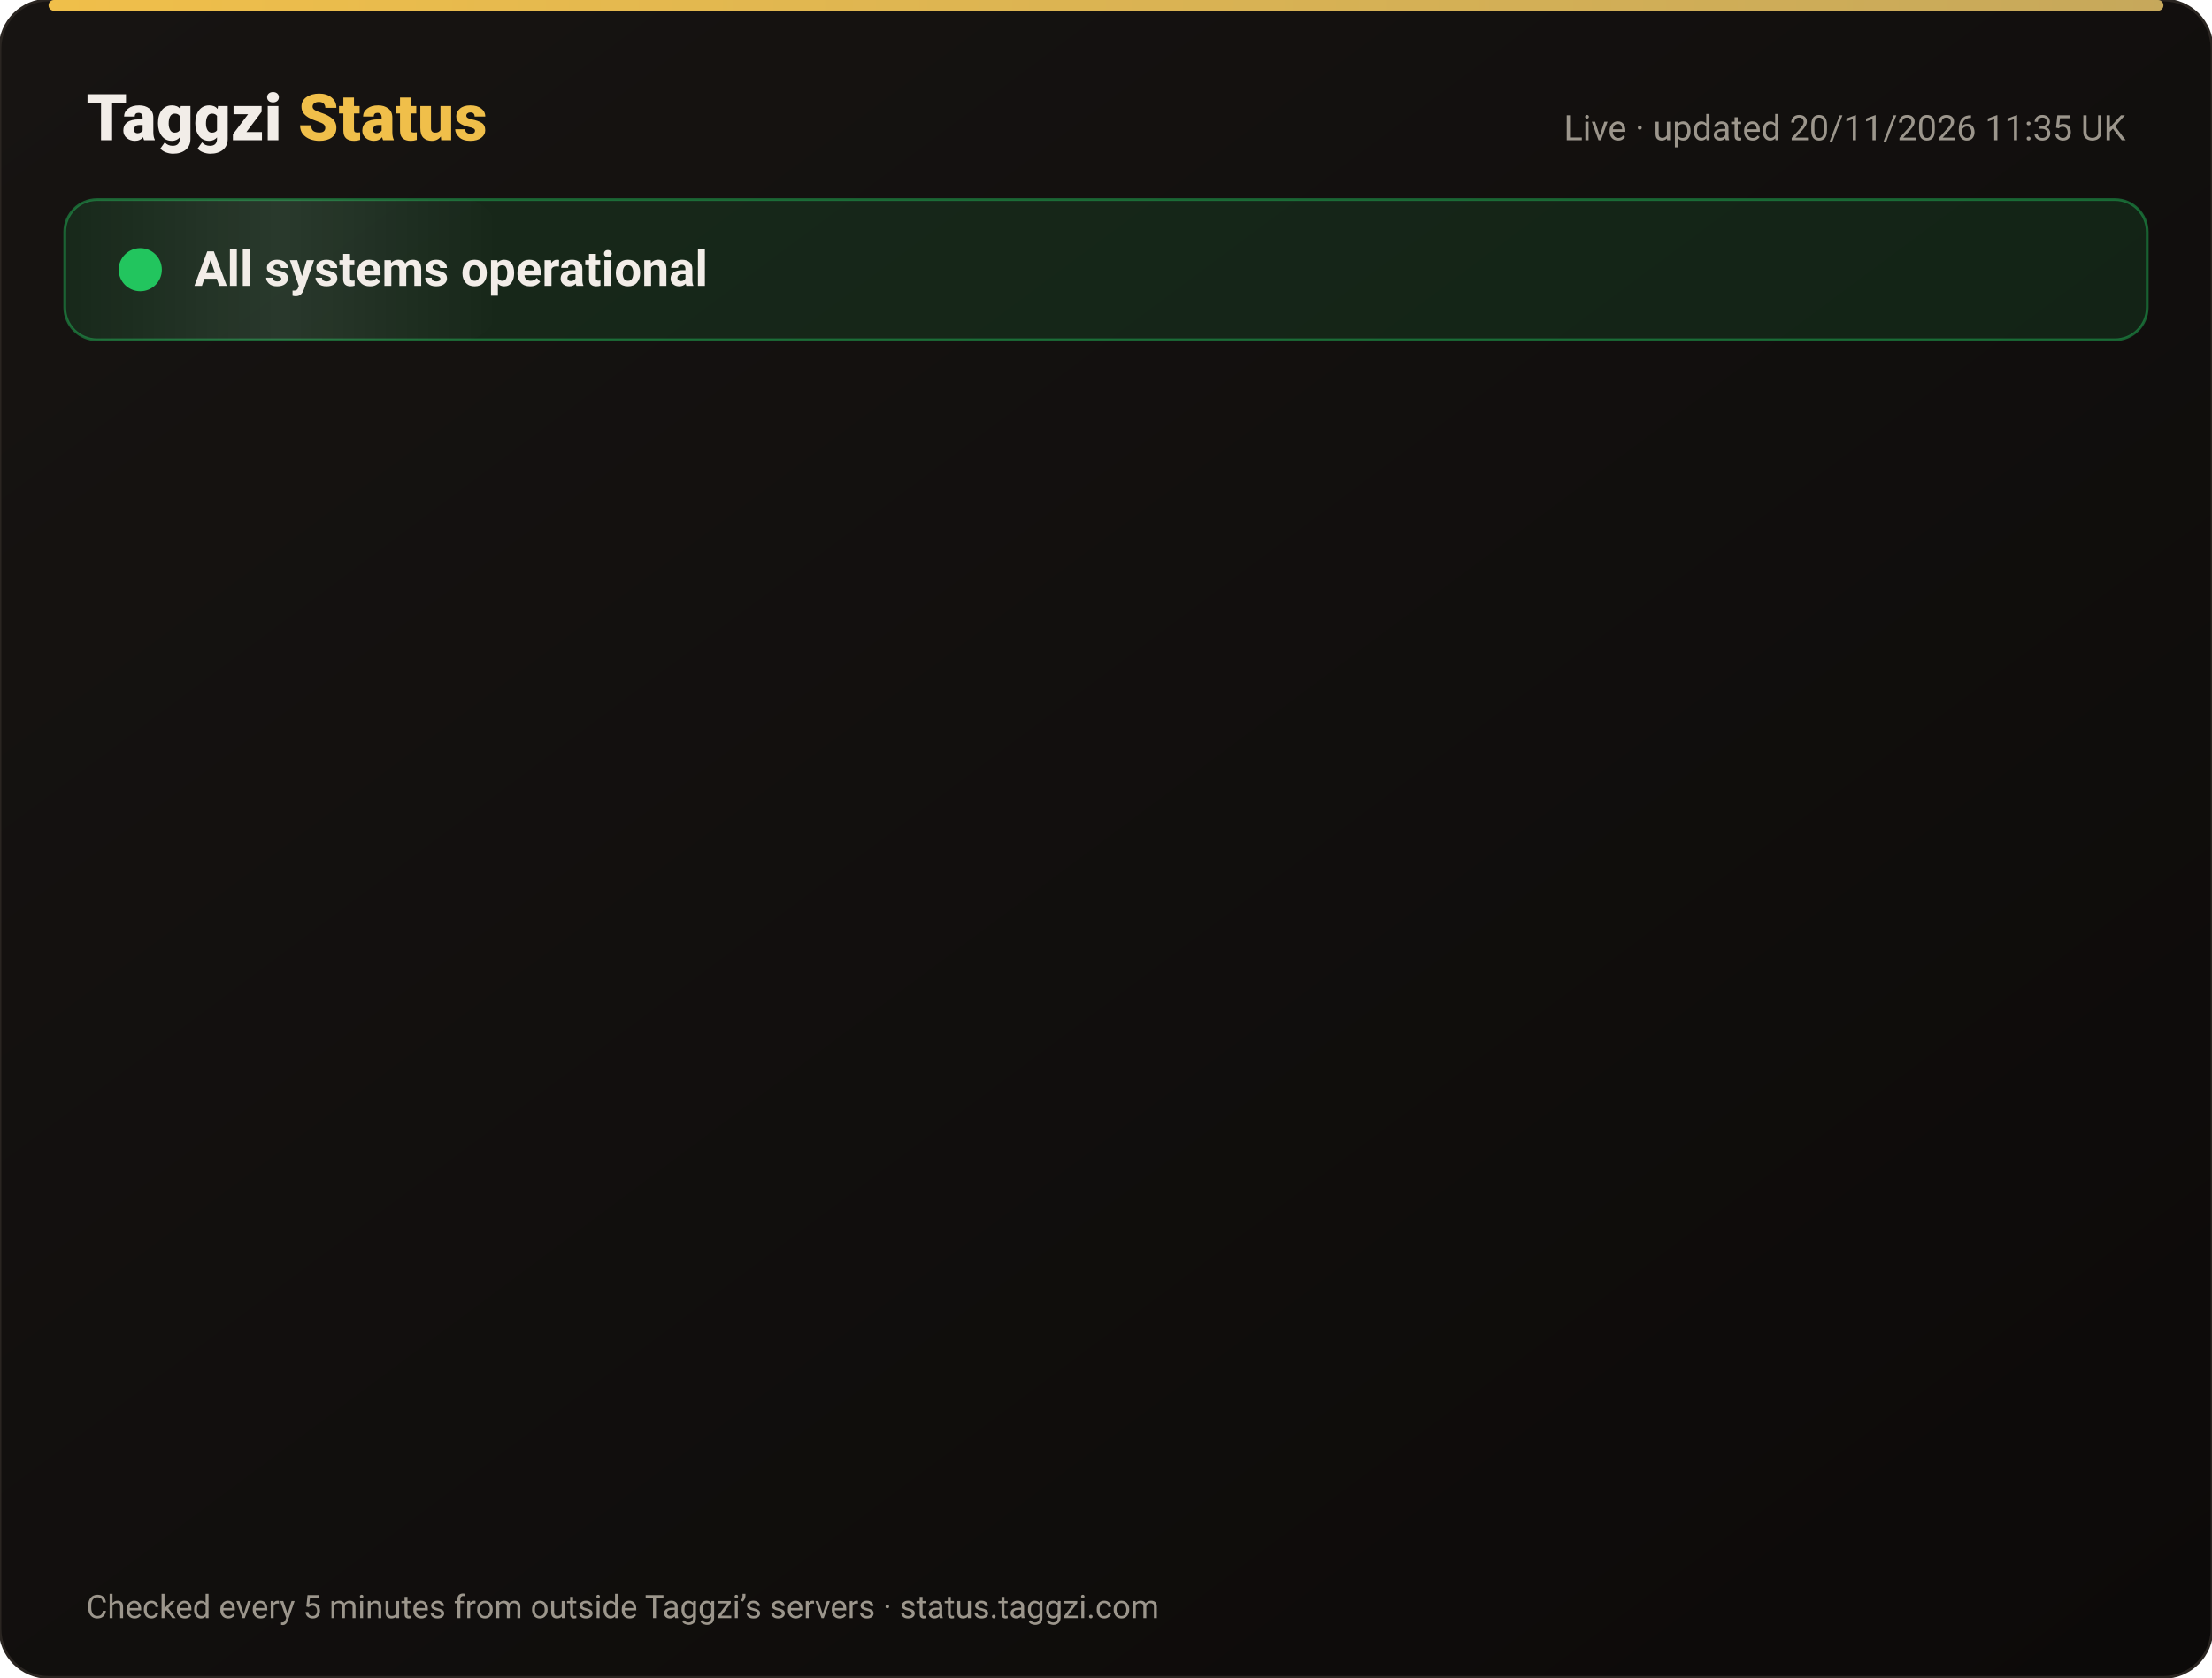
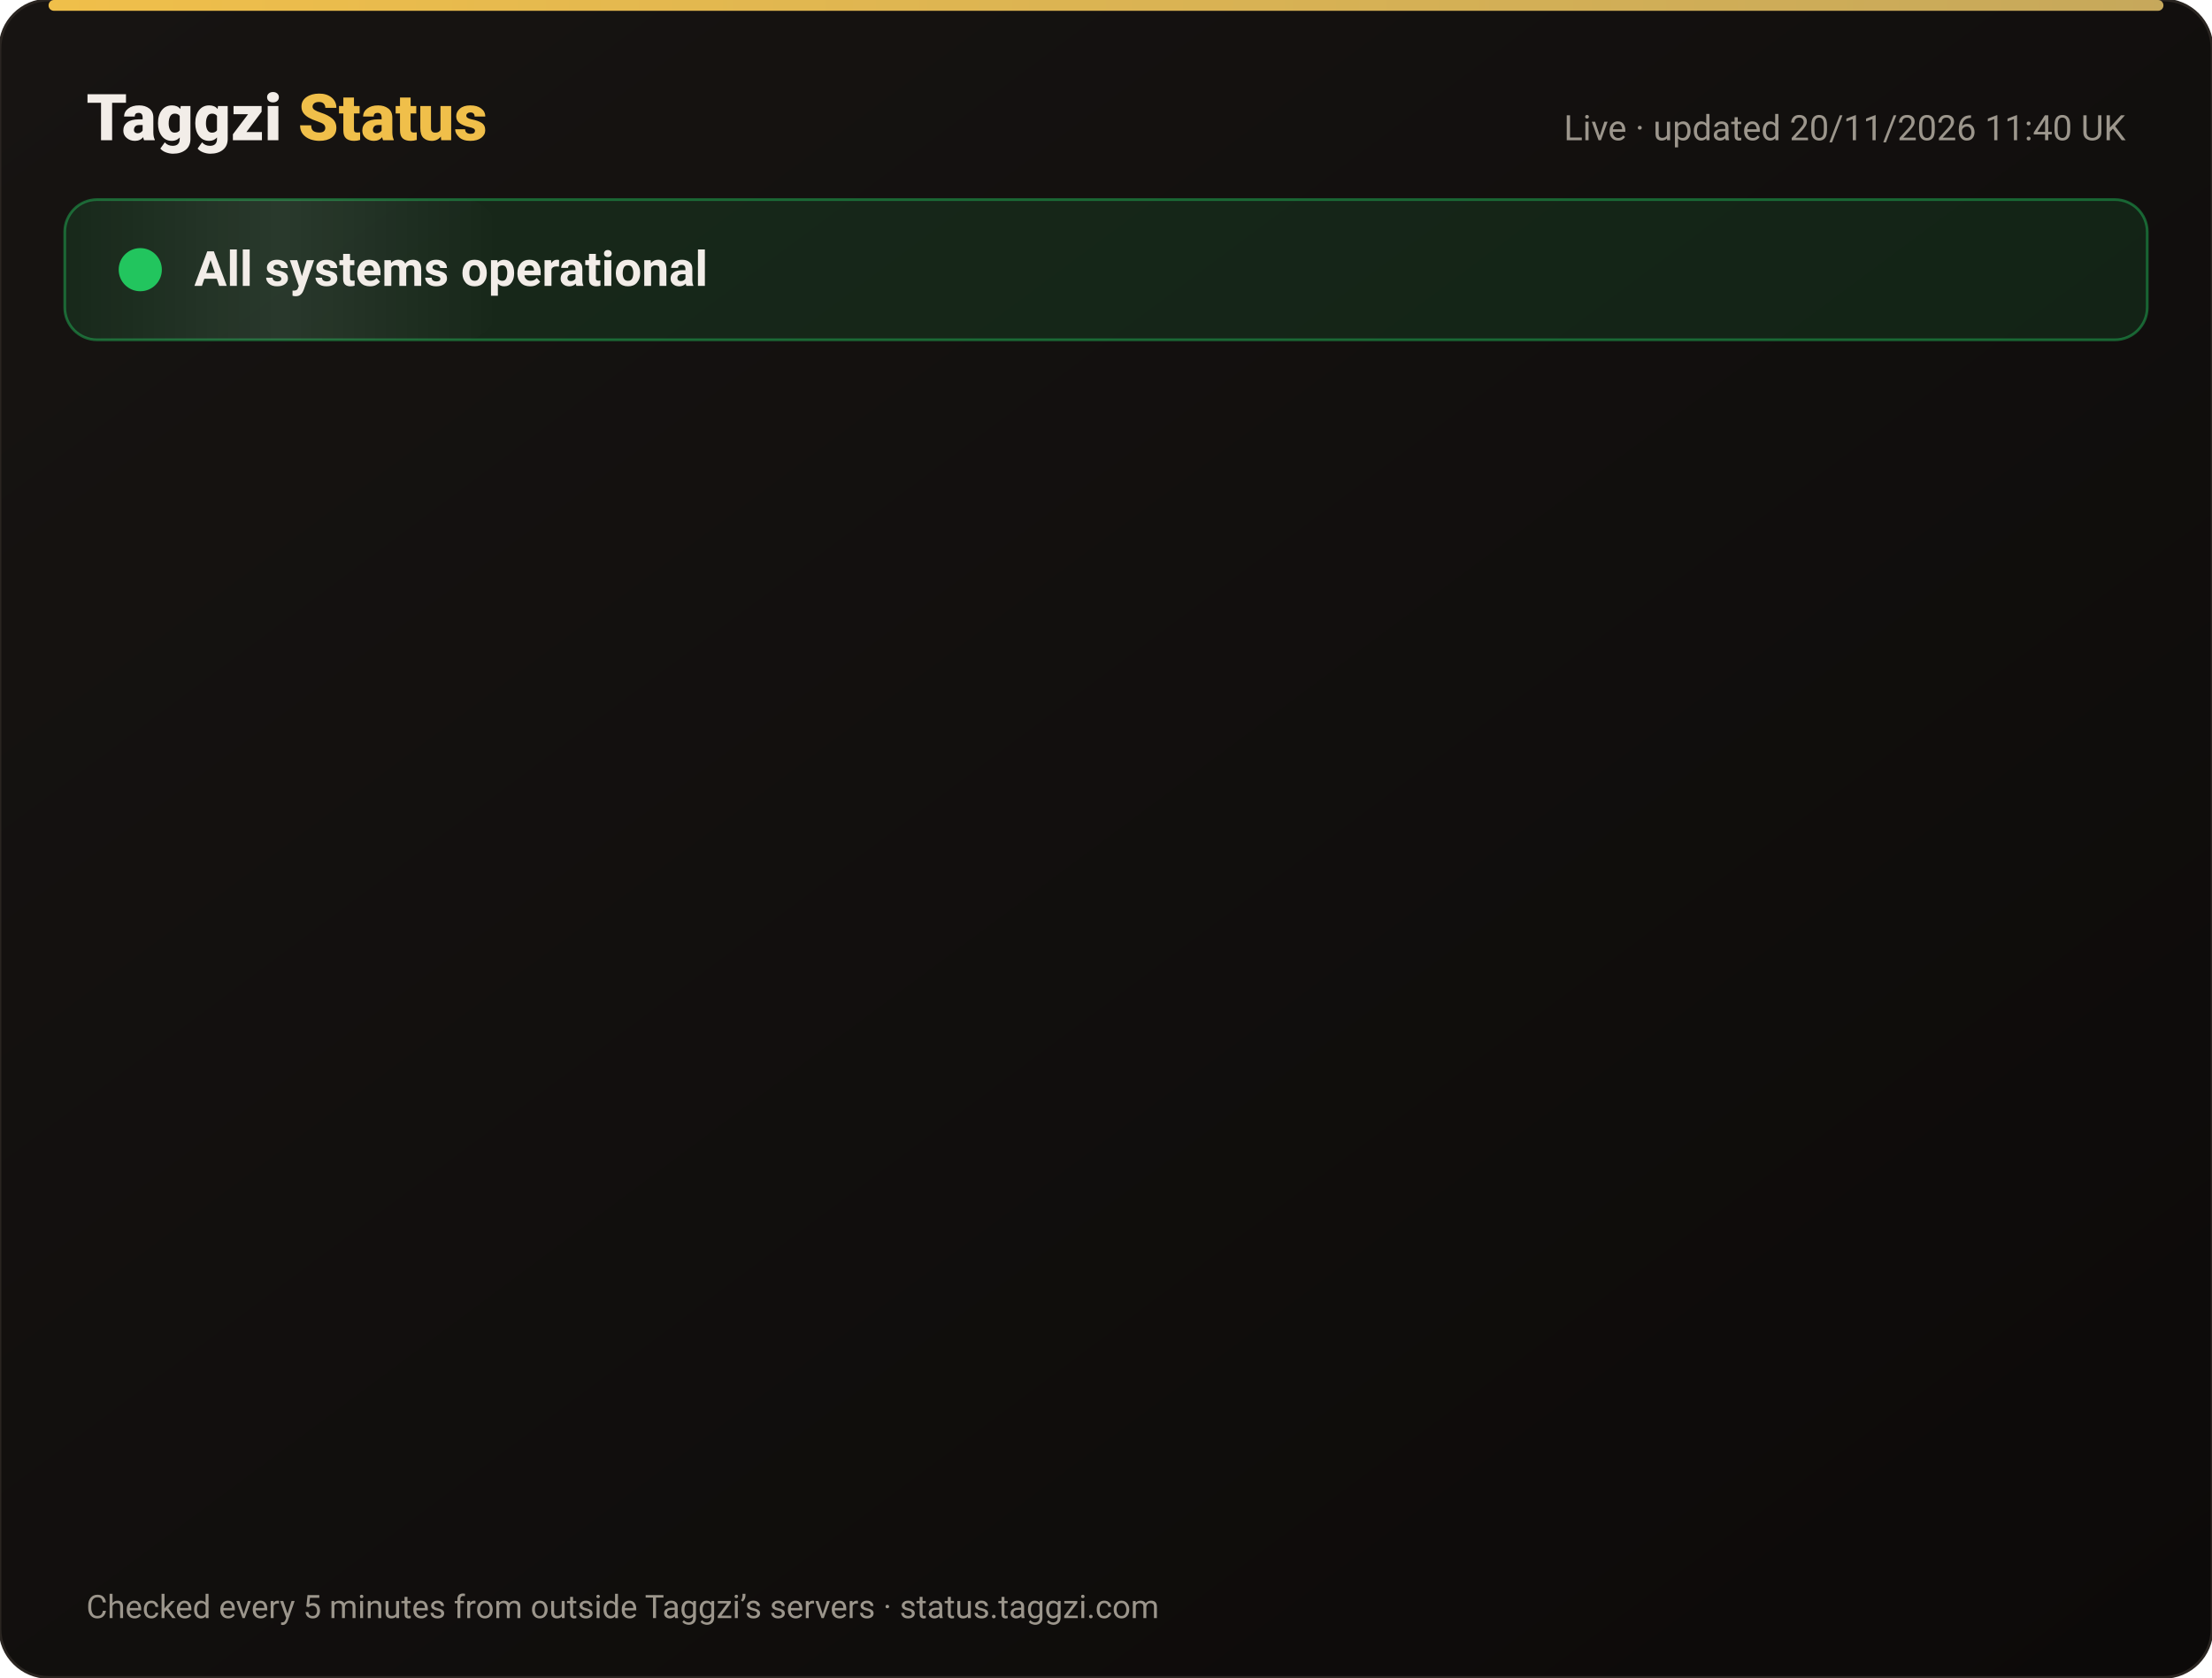
<svg xmlns="http://www.w3.org/2000/svg" width="820" height="622" viewBox="0 0 820 622" font-family="-apple-system,Segoe UI,Roboto,Helvetica,Arial,sans-serif">
  <defs>
    <linearGradient id="bg" x1="0" y1="0" x2="1" y2="1">
      <stop offset="0" stop-color="#171412" />
      <stop offset="1" stop-color="#0C0A09" />
    </linearGradient>
    <linearGradient id="gold" x1="0" x2="1">
      <stop offset="0" stop-color="#F0BF4A" />
      <stop offset="1" stop-color="#c6a85b" />
    </linearGradient>
    <linearGradient id="shine" x1="0" x2="1">
      <stop offset="0" stop-color="#fff" stop-opacity="0" />
      <stop offset=".5" stop-color="#fff" stop-opacity=".08" />
      <stop offset="1" stop-color="#fff" stop-opacity="0" />
    </linearGradient>
  </defs>
  <rect width="820" height="622" rx="18" fill="url(#bg)" stroke="#2a2521" />
  <rect x="18" y="0" width="784" height="4" rx="2" fill="url(#gold)" />
  <text x="32" y="52" font-size="24" font-weight="800" fill="#F2EDE8">Taggzi <tspan fill="#F0BF4A">Status</tspan>
  </text>
-   <text x="788" y="52" font-size="13" fill="#9C968C" text-anchor="end">Live · updated 20/11/2026 11:35 UK</text>
+   <text x="788" y="52" font-size="13" fill="#9C968C" text-anchor="end">Live · updated 20/11/2026 11:40 UK</text>
  <rect x="24" y="74" width="772" height="52" rx="12" fill="#22c55e" fill-opacity=".12" stroke="#22c55e" stroke-opacity=".45" />
  <rect x="24" y="74" width="160" height="52" rx="12" fill="url(#shine)">
    <animate attributeName="x" from="-160" to="820" dur="4s" repeatCount="indefinite" />
  </rect>
  <circle cx="52" cy="100" r="7" fill="#22c55e" />
  <circle cx="52" cy="100" r="7" fill="none" stroke="#22c55e" stroke-width="2">
    <animate attributeName="r" values="7;15;7" dur="2s" repeatCount="indefinite" />
    <animate attributeName="opacity" values=".9;0;.9" dur="2s" repeatCount="indefinite" />
  </circle>
  <text x="72" y="106" font-size="18" font-weight="700" fill="#F2EDE8">All systems operational</text>
  <g opacity="0">
    <animate attributeName="opacity" from="0" to="1" begin="0.00s" dur=".6s" fill="freeze" />
    <line x1="32" y1="188" x2="788" y2="188" stroke="#2a2521" />
    <circle cx="44" cy="166" r="6" fill="#22c55e">
      <animate attributeName="opacity" values="1;.45;1" dur="2.4s" begin="0.00s" repeatCount="indefinite" />
    </circle>
    <text x="62" y="171" font-size="15" font-weight="650" fill="#F2EDE8">Website</text>
    <text x="630" y="171" font-size="13" fill="#9C968C" text-anchor="end">99.97% uptime</text>
    <rect x="648" y="154" width="140" height="24" rx="12" fill="#22c55e" fill-opacity=".14" stroke="#22c55e" stroke-opacity=".5" />
    <text x="718" y="171" font-size="12" font-weight="700" fill="#22c55e" text-anchor="middle">Operational</text>
  </g>
  <g opacity="0">
    <animate attributeName="opacity" from="0" to="1" begin="0.15s" dur=".6s" fill="freeze" />
    <line x1="32" y1="234" x2="788" y2="234" stroke="#2a2521" />
    <circle cx="44" cy="212" r="6" fill="#22c55e">
      <animate attributeName="opacity" values="1;.45;1" dur="2.4s" begin="0.15s" repeatCount="indefinite" />
    </circle>
    <text x="62" y="217" font-size="15" font-weight="650" fill="#F2EDE8">Tag scans</text>
    <text x="630" y="217" font-size="13" fill="#9C968C" text-anchor="end">99.97% uptime</text>
    <rect x="648" y="200" width="140" height="24" rx="12" fill="#22c55e" fill-opacity=".14" stroke="#22c55e" stroke-opacity=".5" />
    <text x="718" y="217" font-size="12" font-weight="700" fill="#22c55e" text-anchor="middle">Operational</text>
  </g>
  <g opacity="0">
    <animate attributeName="opacity" from="0" to="1" begin="0.30s" dur=".6s" fill="freeze" />
    <line x1="32" y1="280" x2="788" y2="280" stroke="#2a2521" />
    <circle cx="44" cy="258" r="6" fill="#22c55e">
      <animate attributeName="opacity" values="1;.45;1" dur="2.4s" begin="0.30s" repeatCount="indefinite" />
    </circle>
    <text x="62" y="263" font-size="15" font-weight="650" fill="#F2EDE8">Manual tag lookup</text>
    <text x="630" y="263" font-size="13" fill="#9C968C" text-anchor="end">99.97% uptime</text>
    <rect x="648" y="246" width="140" height="24" rx="12" fill="#22c55e" fill-opacity=".14" stroke="#22c55e" stroke-opacity=".5" />
    <text x="718" y="263" font-size="12" font-weight="700" fill="#22c55e" text-anchor="middle">Operational</text>
  </g>
  <g opacity="0">
    <animate attributeName="opacity" from="0" to="1" begin="0.45s" dur=".6s" fill="freeze" />
    <line x1="32" y1="326" x2="788" y2="326" stroke="#2a2521" />
    <circle cx="44" cy="304" r="6" fill="#22c55e">
      <animate attributeName="opacity" values="1;.45;1" dur="2.4s" begin="0.45s" repeatCount="indefinite" />
    </circle>
    <text x="62" y="309" font-size="15" font-weight="650" fill="#F2EDE8">App &amp; login</text>
    <text x="630" y="309" font-size="13" fill="#9C968C" text-anchor="end">99.97% uptime</text>
    <rect x="648" y="292" width="140" height="24" rx="12" fill="#22c55e" fill-opacity=".14" stroke="#22c55e" stroke-opacity=".5" />
    <text x="718" y="309" font-size="12" font-weight="700" fill="#22c55e" text-anchor="middle">Operational</text>
  </g>
  <g opacity="0">
    <animate attributeName="opacity" from="0" to="1" begin="0.60s" dur=".6s" fill="freeze" />
    <line x1="32" y1="372" x2="788" y2="372" stroke="#2a2521" />
    <circle cx="44" cy="350" r="6" fill="#22c55e">
      <animate attributeName="opacity" values="1;.45;1" dur="2.4s" begin="0.60s" repeatCount="indefinite" />
    </circle>
    <text x="62" y="355" font-size="15" font-weight="650" fill="#F2EDE8">Community alerts</text>
    <text x="630" y="355" font-size="13" fill="#9C968C" text-anchor="end">99.97% uptime</text>
    <rect x="648" y="338" width="140" height="24" rx="12" fill="#22c55e" fill-opacity=".14" stroke="#22c55e" stroke-opacity=".5" />
    <text x="718" y="355" font-size="12" font-weight="700" fill="#22c55e" text-anchor="middle">Operational</text>
  </g>
  <g opacity="0">
    <animate attributeName="opacity" from="0" to="1" begin="0.75s" dur=".6s" fill="freeze" />
    <line x1="32" y1="418" x2="788" y2="418" stroke="#2a2521" />
    <circle cx="44" cy="396" r="6" fill="#22c55e">
      <animate attributeName="opacity" values="1;.45;1" dur="2.4s" begin="0.75s" repeatCount="indefinite" />
    </circle>
    <text x="62" y="401" font-size="15" font-weight="650" fill="#F2EDE8">Private calling</text>
    <text x="630" y="401" font-size="13" fill="#9C968C" text-anchor="end">99.97% uptime</text>
    <rect x="648" y="384" width="140" height="24" rx="12" fill="#22c55e" fill-opacity=".14" stroke="#22c55e" stroke-opacity=".5" />
    <text x="718" y="401" font-size="12" font-weight="700" fill="#22c55e" text-anchor="middle">Operational</text>
  </g>
  <g opacity="0">
    <animate attributeName="opacity" from="0" to="1" begin="0.90s" dur=".6s" fill="freeze" />
    <line x1="32" y1="464" x2="788" y2="464" stroke="#2a2521" />
    <circle cx="44" cy="442" r="6" fill="#22c55e">
      <animate attributeName="opacity" values="1;.45;1" dur="2.4s" begin="0.90s" repeatCount="indefinite" />
    </circle>
    <text x="62" y="447" font-size="15" font-weight="650" fill="#F2EDE8">Payments</text>
    <text x="630" y="447" font-size="13" fill="#9C968C" text-anchor="end">99.97% uptime</text>
    <rect x="648" y="430" width="140" height="24" rx="12" fill="#22c55e" fill-opacity=".14" stroke="#22c55e" stroke-opacity=".5" />
    <text x="718" y="447" font-size="12" font-weight="700" fill="#22c55e" text-anchor="middle">Operational</text>
  </g>
  <g opacity="0">
    <animate attributeName="opacity" from="0" to="1" begin="1.05s" dur=".6s" fill="freeze" />
    <line x1="32" y1="510" x2="788" y2="510" stroke="#2a2521" />
    <circle cx="44" cy="488" r="6" fill="#22c55e">
      <animate attributeName="opacity" values="1;.45;1" dur="2.4s" begin="1.05s" repeatCount="indefinite" />
    </circle>
    <text x="62" y="493" font-size="15" font-weight="650" fill="#F2EDE8">Email &amp; support</text>
    <text x="630" y="493" font-size="13" fill="#9C968C" text-anchor="end">99.97% uptime</text>
    <rect x="648" y="476" width="140" height="24" rx="12" fill="#22c55e" fill-opacity=".14" stroke="#22c55e" stroke-opacity=".5" />
    <text x="718" y="493" font-size="12" font-weight="700" fill="#22c55e" text-anchor="middle">Operational</text>
  </g>
  <g opacity="0">
    <animate attributeName="opacity" from="0" to="1" begin="1.20s" dur=".6s" fill="freeze" />
    <line x1="32" y1="556" x2="788" y2="556" stroke="#2a2521" />
    <circle cx="44" cy="534" r="6" fill="#22c55e">
      <animate attributeName="opacity" values="1;.45;1" dur="2.4s" begin="1.20s" repeatCount="indefinite" />
    </circle>
    <text x="62" y="539" font-size="15" font-weight="650" fill="#F2EDE8">Secure connection (SSL)</text>
    <text x="630" y="539" font-size="13" fill="#9C968C" text-anchor="end">100.00% uptime</text>
    <rect x="648" y="522" width="140" height="24" rx="12" fill="#22c55e" fill-opacity=".14" stroke="#22c55e" stroke-opacity=".5" />
    <text x="718" y="539" font-size="12" font-weight="700" fill="#22c55e" text-anchor="middle">Operational</text>
  </g>
  <text x="32" y="600" font-size="12" fill="#9C968C">Checked every 5 minutes from outside Taggzi’s servers · status.taggzi.com</text>
</svg>
